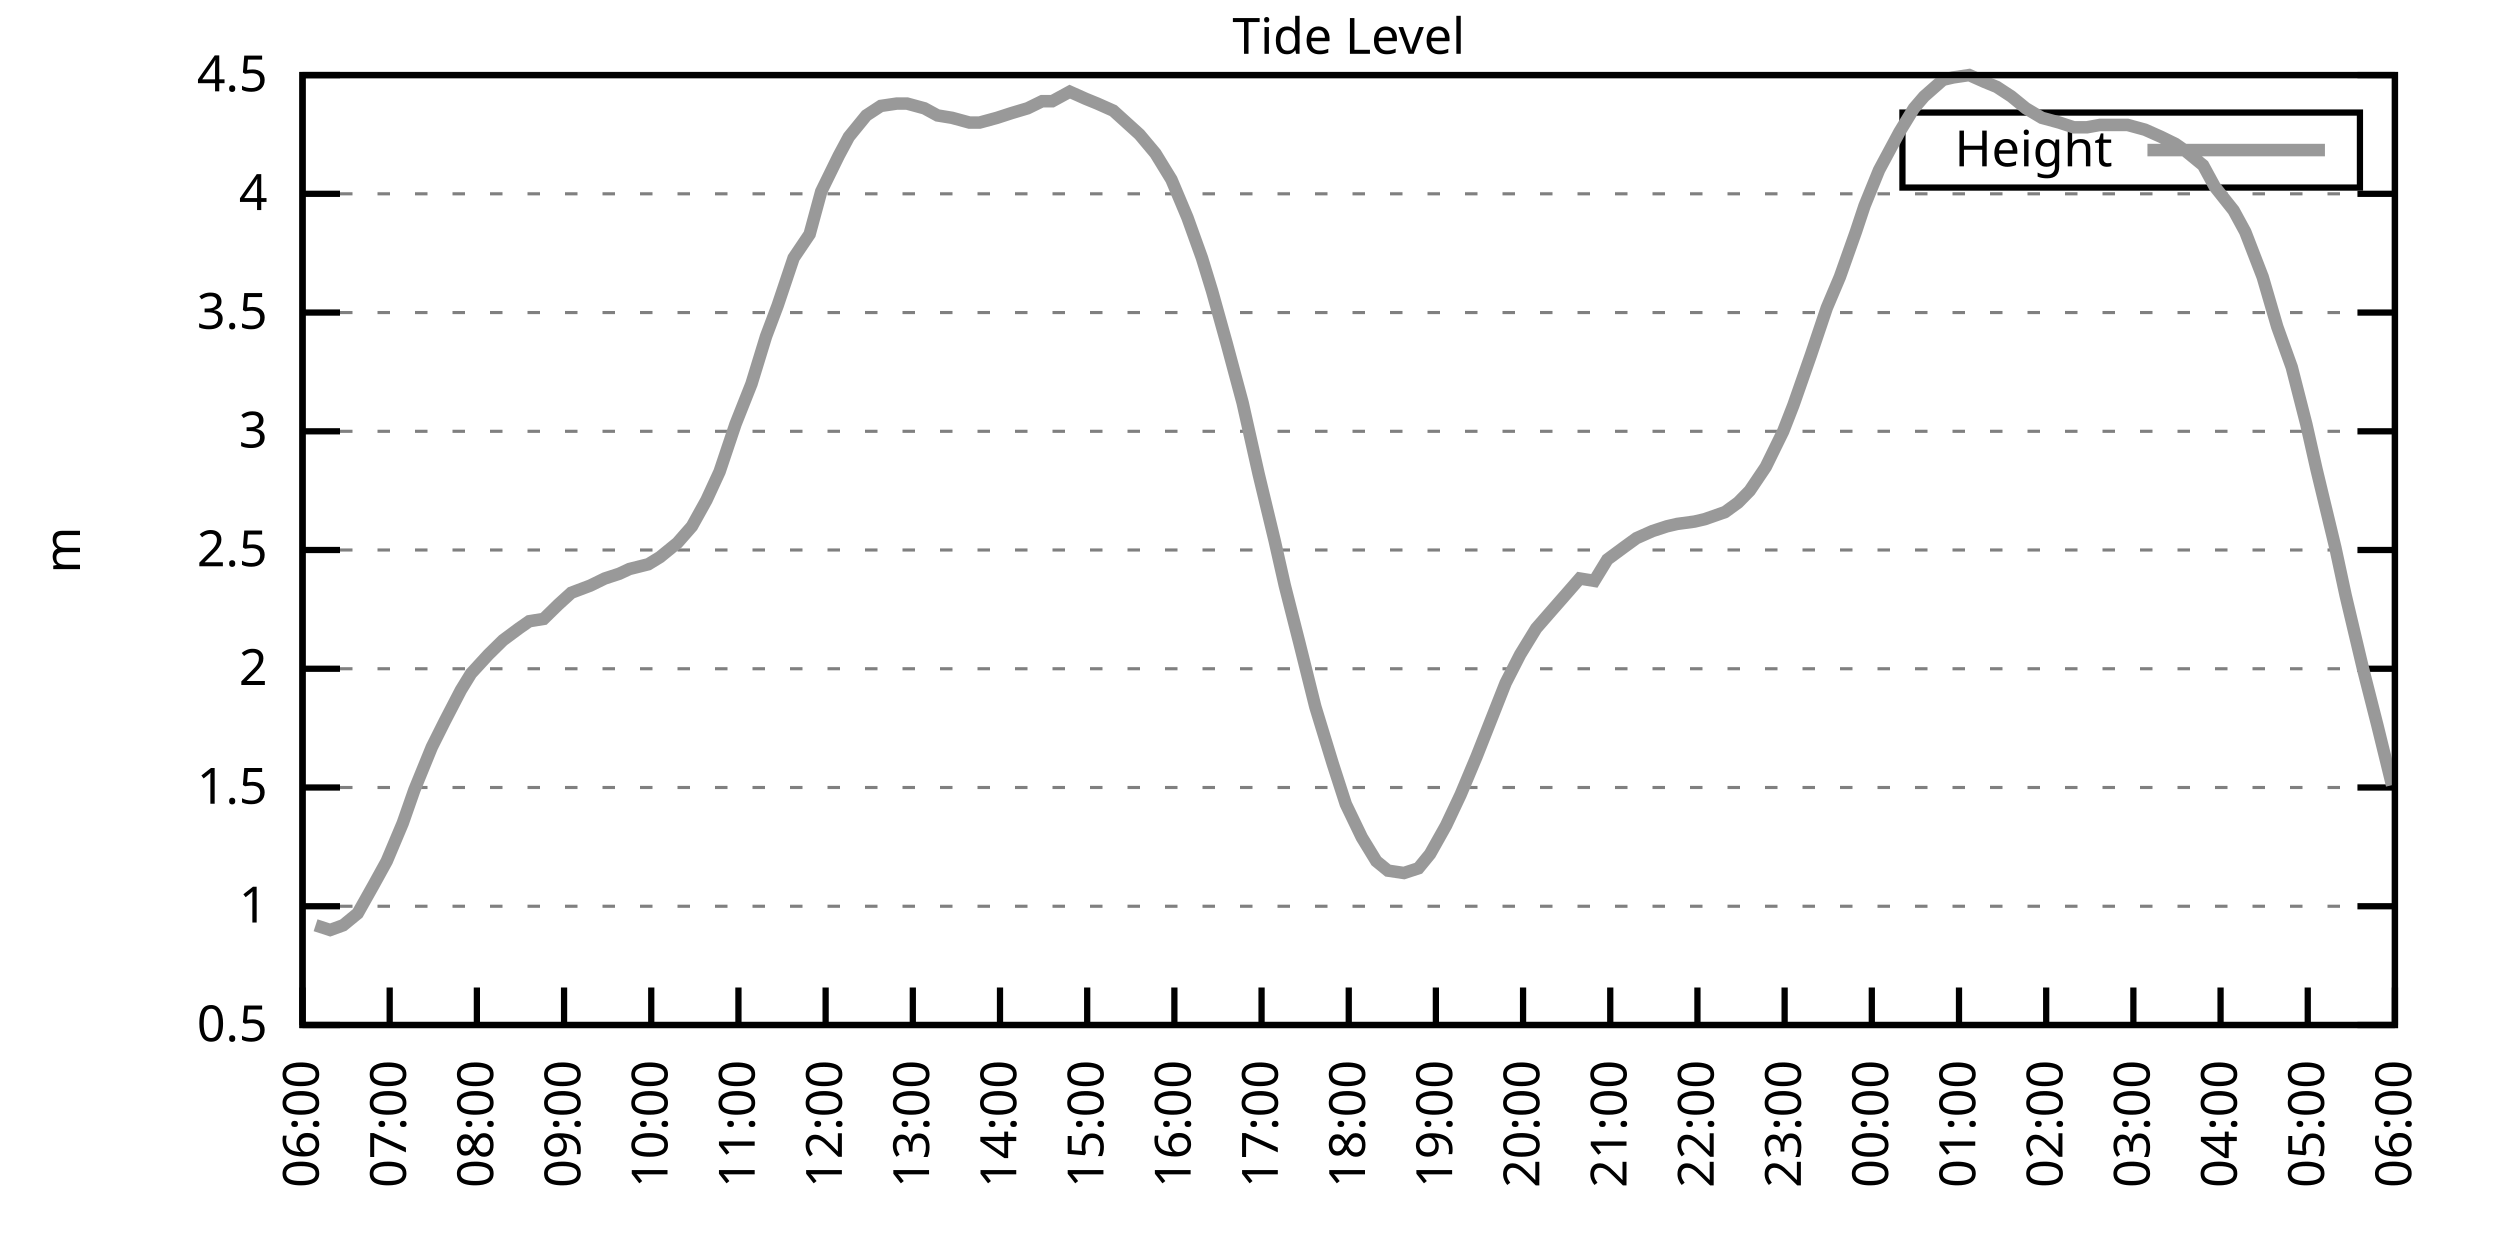
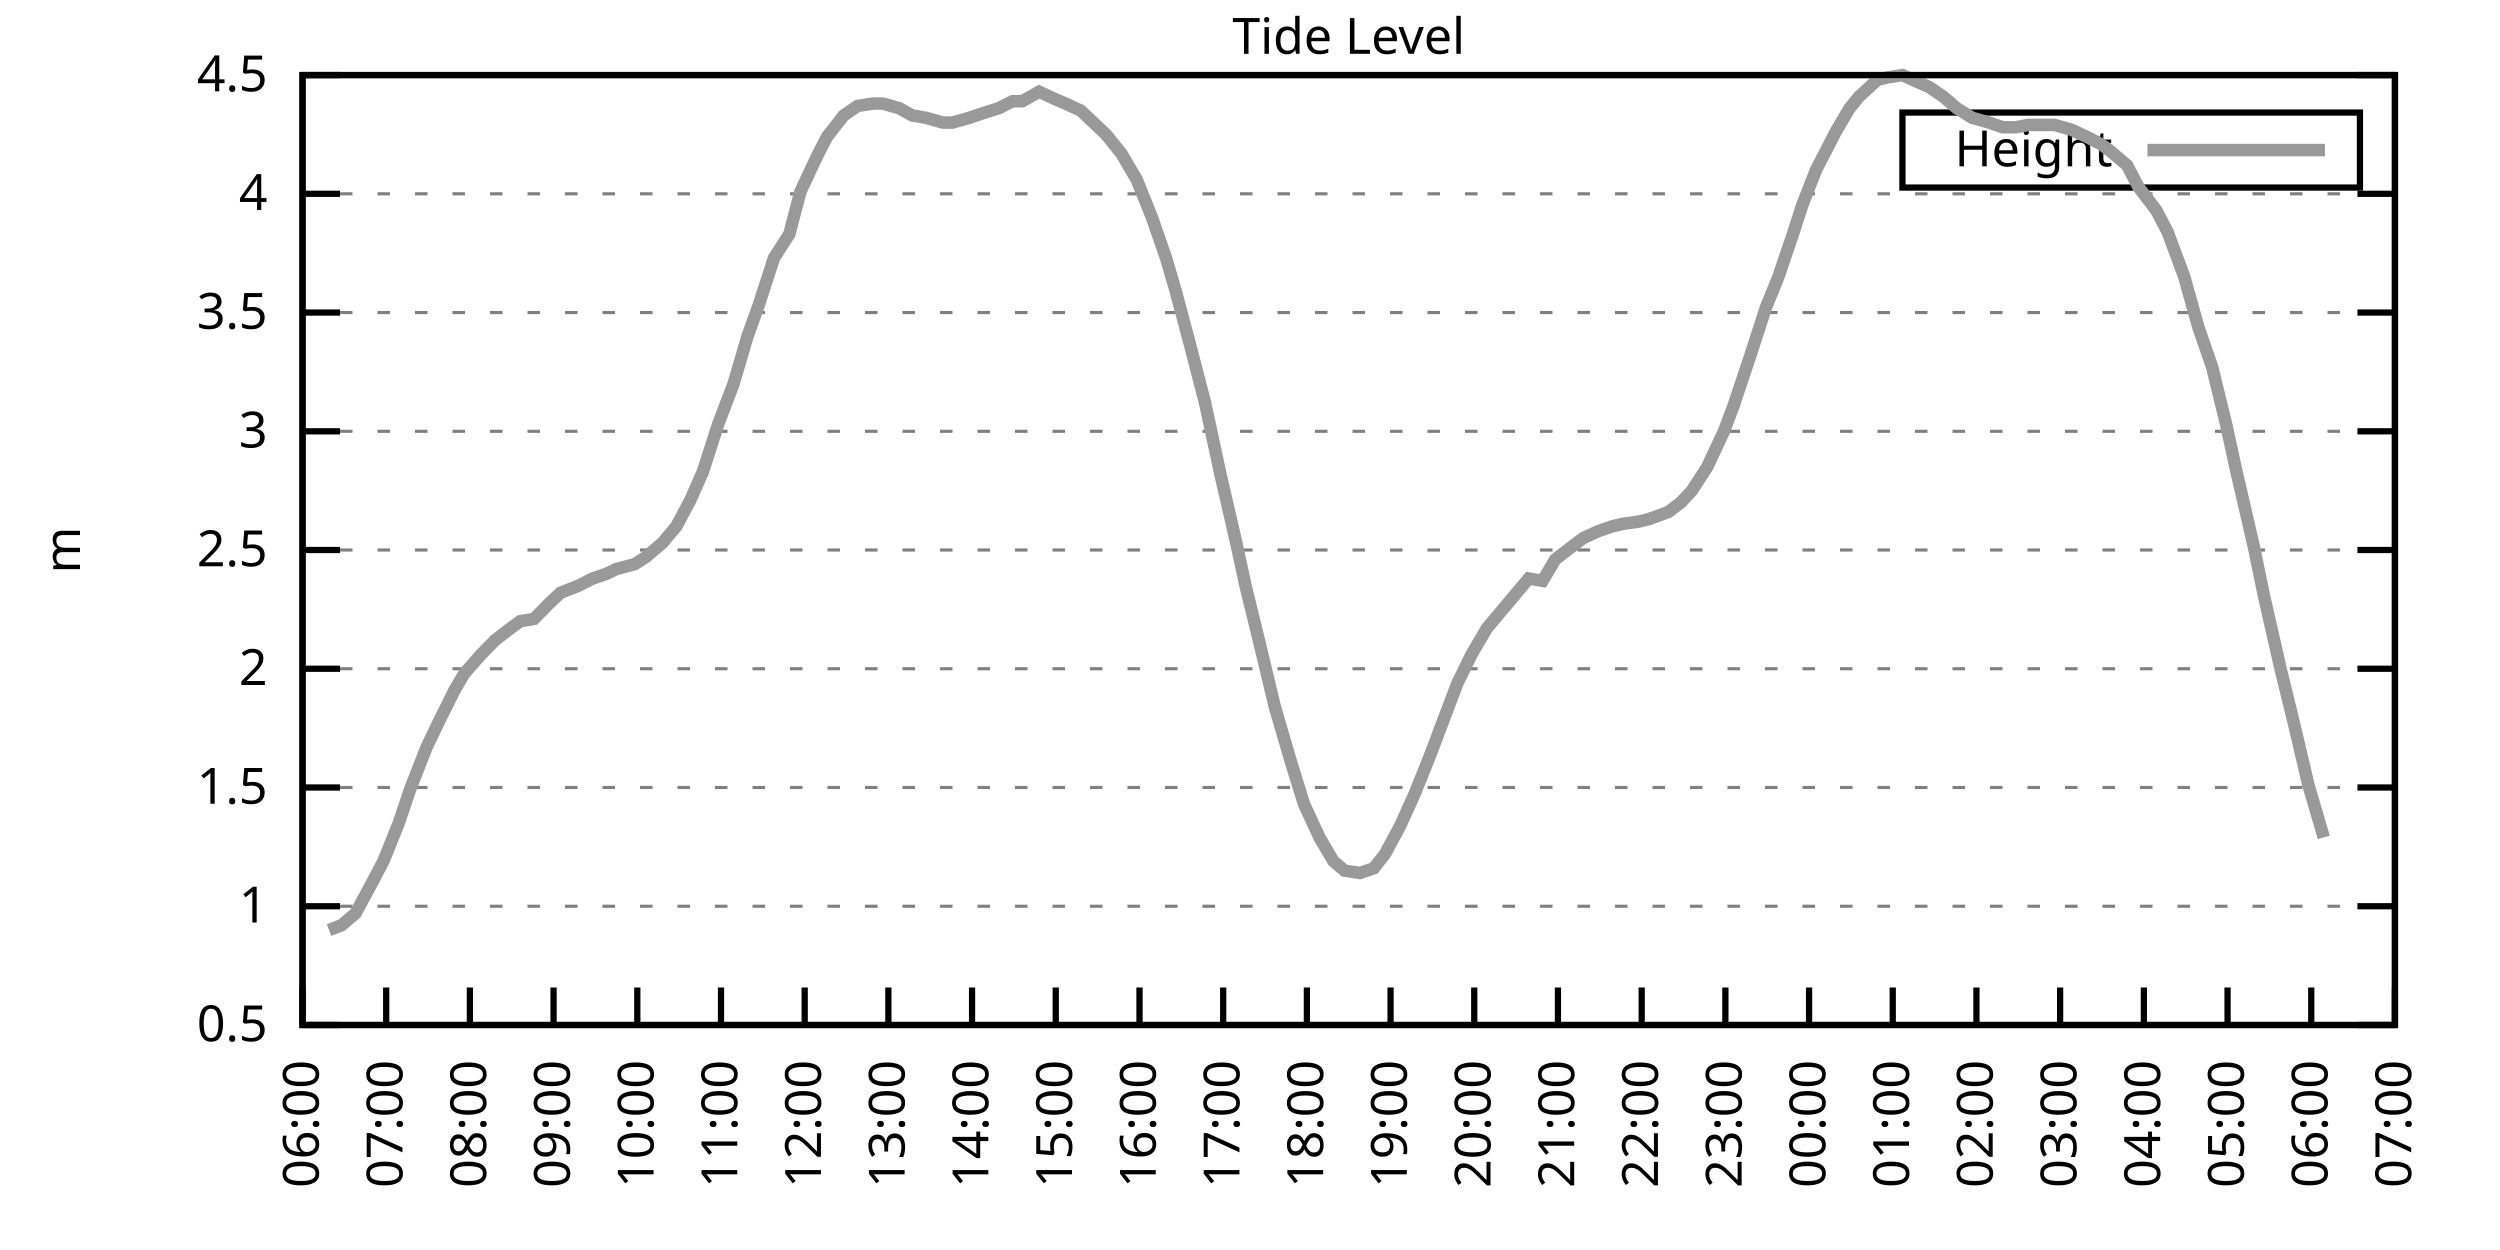
<svg xmlns="http://www.w3.org/2000/svg" xmlns:xlink="http://www.w3.org/1999/xlink" width="400" height="200" viewBox="0 0 400 200">
  <g id="gnuplot_canvas">
    <rect x="0" y="0" width="400" height="200" fill="none" />
    <defs>
      <circle id="gpDot" r="0.5" stroke-width="0.5" stroke="currentColor" />
      <path id="gpPt0" stroke-width="0.333" stroke="currentColor" d="M-1,0 h2 M0,-1 v2" />
      <path id="gpPt1" stroke-width="0.333" stroke="currentColor" d="M-1,-1 L1,1 M1,-1 L-1,1" />
      <path id="gpPt2" stroke-width="0.333" stroke="currentColor" d="M-1,0 L1,0 M0,-1 L0,1 M-1,-1 L1,1 M-1,1 L1,-1" />
      <rect id="gpPt3" stroke-width="0.333" stroke="currentColor" x="-1" y="-1" width="2" height="2" />
      <rect id="gpPt4" stroke-width="0.333" stroke="currentColor" fill="currentColor" x="-1" y="-1" width="2" height="2" />
      <circle id="gpPt5" stroke-width="0.333" stroke="currentColor" cx="0" cy="0" r="1" />
      <use xlink:href="#gpPt5" id="gpPt6" fill="currentColor" stroke="none" />
      <path id="gpPt7" stroke-width="0.333" stroke="currentColor" d="M0,-1.33 L-1.33,0.67 L1.33,0.67 z" />
      <use xlink:href="#gpPt7" id="gpPt8" fill="currentColor" stroke="none" />
      <use xlink:href="#gpPt7" id="gpPt9" stroke="currentColor" transform="rotate(180)" />
      <use xlink:href="#gpPt9" id="gpPt10" fill="currentColor" stroke="none" />
      <use xlink:href="#gpPt3" id="gpPt11" stroke="currentColor" transform="rotate(45)" />
      <use xlink:href="#gpPt11" id="gpPt12" fill="currentColor" stroke="none" />
      <path id="gpPt13" stroke-width="0.333" stroke="currentColor" d="M0,1.330 L1.265,0.411 L0.782,-1.067 L-0.782,-1.076 L-1.265,0.411 z" />
      <use xlink:href="#gpPt13" id="gpPt14" fill="currentColor" stroke="none" />
      <filter id="textbox" filterUnits="objectBoundingBox" x="0" y="0" height="1" width="1">
        <feFlood flood-color="white" flood-opacity="1" result="bgnd" />
        <feComposite in="SourceGraphic" in2="bgnd" operator="atop" />
      </filter>
      <filter id="greybox" filterUnits="objectBoundingBox" x="0" y="0" height="1" width="1">
        <feFlood flood-color="lightgrey" flood-opacity="1" result="grey" />
        <feComposite in="SourceGraphic" in2="grey" operator="atop" />
      </filter>
    </defs>
    <g fill="none" color="white" stroke="currentColor" stroke-width="1.00" stroke-linecap="butt" stroke-linejoin="miter">
</g>
    <g fill="none" color="black" stroke="currentColor" stroke-width="1.00" stroke-linecap="butt" stroke-linejoin="miter">
      <g stroke="none" shape-rendering="crispEdges">
        <polygon fill="rgb(255, 255, 255)" points="48.40,164.00 383.18,164.00 383.18,12.02 48.40,12.02 " />
      </g>
    </g>
    <g fill="none" color="black" stroke="currentColor" stroke-width="1.00" stroke-linecap="butt" stroke-linejoin="miter">
</g>
    <g fill="none" color="black" stroke="black" stroke-width="0.50" stroke-linecap="butt" stroke-linejoin="miter">
</g>
    <g fill="none" color="gray" stroke="currentColor" stroke-width="0.50" stroke-linecap="butt" stroke-linejoin="miter">
      <path stroke="gray" stroke-dasharray="2,4" class="gridline" d="M48.40,164.00 L383.19,164.00  " />
    </g>
    <g fill="none" color="gray" stroke="gray" stroke-width="1.00" stroke-linecap="butt" stroke-linejoin="miter">
</g>
    <g fill="none" color="black" stroke="currentColor" stroke-width="1.00" stroke-linecap="butt" stroke-linejoin="miter">
      <path stroke="black" d="M48.40,164.00 L54.40,164.00 M383.19,164.00 L377.19,164.00  " />
      <g transform="translate(42.80,166.60)" stroke="none" fill="black" font-family="Sans" font-size="8.00" text-anchor="end">
        <text>
          <tspan font-family="Sans"> 0.5</tspan>
        </text>
      </g>
    </g>
    <g fill="none" color="black" stroke="currentColor" stroke-width="1.00" stroke-linecap="butt" stroke-linejoin="miter">
</g>
    <g fill="none" color="black" stroke="black" stroke-width="0.50" stroke-linecap="butt" stroke-linejoin="miter">
</g>
    <g fill="none" color="gray" stroke="currentColor" stroke-width="0.50" stroke-linecap="butt" stroke-linejoin="miter">
      <path stroke="gray" stroke-dasharray="2,4" class="gridline" d="M48.40,145.00 L383.19,145.00  " />
    </g>
    <g fill="none" color="gray" stroke="gray" stroke-width="1.00" stroke-linecap="butt" stroke-linejoin="miter">
</g>
    <g fill="none" color="black" stroke="currentColor" stroke-width="1.00" stroke-linecap="butt" stroke-linejoin="miter">
      <path stroke="black" d="M48.40,145.00 L54.40,145.00 M383.19,145.00 L377.19,145.00  " />
      <g transform="translate(42.80,147.60)" stroke="none" fill="black" font-family="Sans" font-size="8.00" text-anchor="end">
        <text>
          <tspan font-family="Sans"> 1</tspan>
        </text>
      </g>
    </g>
    <g fill="none" color="black" stroke="currentColor" stroke-width="1.00" stroke-linecap="butt" stroke-linejoin="miter">
</g>
    <g fill="none" color="black" stroke="black" stroke-width="0.50" stroke-linecap="butt" stroke-linejoin="miter">
</g>
    <g fill="none" color="gray" stroke="currentColor" stroke-width="0.50" stroke-linecap="butt" stroke-linejoin="miter">
      <path stroke="gray" stroke-dasharray="2,4" class="gridline" d="M48.40,126.00 L383.19,126.00  " />
    </g>
    <g fill="none" color="gray" stroke="gray" stroke-width="1.00" stroke-linecap="butt" stroke-linejoin="miter">
</g>
    <g fill="none" color="black" stroke="currentColor" stroke-width="1.00" stroke-linecap="butt" stroke-linejoin="miter">
      <path stroke="black" d="M48.40,126.00 L54.40,126.00 M383.19,126.00 L377.19,126.00  " />
      <g transform="translate(42.80,128.60)" stroke="none" fill="black" font-family="Sans" font-size="8.00" text-anchor="end">
        <text>
          <tspan font-family="Sans"> 1.5</tspan>
        </text>
      </g>
    </g>
    <g fill="none" color="black" stroke="currentColor" stroke-width="1.00" stroke-linecap="butt" stroke-linejoin="miter">
</g>
    <g fill="none" color="black" stroke="black" stroke-width="0.50" stroke-linecap="butt" stroke-linejoin="miter">
</g>
    <g fill="none" color="gray" stroke="currentColor" stroke-width="0.50" stroke-linecap="butt" stroke-linejoin="miter">
      <path stroke="gray" stroke-dasharray="2,4" class="gridline" d="M48.40,107.00 L383.19,107.00  " />
    </g>
    <g fill="none" color="gray" stroke="gray" stroke-width="1.00" stroke-linecap="butt" stroke-linejoin="miter">
</g>
    <g fill="none" color="black" stroke="currentColor" stroke-width="1.00" stroke-linecap="butt" stroke-linejoin="miter">
      <path stroke="black" d="M48.40,107.00 L54.40,107.00 M383.19,107.00 L377.19,107.00  " />
      <g transform="translate(42.80,109.60)" stroke="none" fill="black" font-family="Sans" font-size="8.00" text-anchor="end">
        <text>
          <tspan font-family="Sans"> 2</tspan>
        </text>
      </g>
    </g>
    <g fill="none" color="black" stroke="currentColor" stroke-width="1.00" stroke-linecap="butt" stroke-linejoin="miter">
</g>
    <g fill="none" color="black" stroke="black" stroke-width="0.50" stroke-linecap="butt" stroke-linejoin="miter">
</g>
    <g fill="none" color="gray" stroke="currentColor" stroke-width="0.50" stroke-linecap="butt" stroke-linejoin="miter">
      <path stroke="gray" stroke-dasharray="2,4" class="gridline" d="M48.40,88.00 L383.19,88.00  " />
    </g>
    <g fill="none" color="gray" stroke="gray" stroke-width="1.00" stroke-linecap="butt" stroke-linejoin="miter">
</g>
    <g fill="none" color="black" stroke="currentColor" stroke-width="1.00" stroke-linecap="butt" stroke-linejoin="miter">
      <path stroke="black" d="M48.40,88.00 L54.40,88.00 M383.19,88.00 L377.19,88.00  " />
      <g transform="translate(42.80,90.60)" stroke="none" fill="black" font-family="Sans" font-size="8.00" text-anchor="end">
        <text>
          <tspan font-family="Sans"> 2.5</tspan>
        </text>
      </g>
    </g>
    <g fill="none" color="black" stroke="currentColor" stroke-width="1.00" stroke-linecap="butt" stroke-linejoin="miter">
</g>
    <g fill="none" color="black" stroke="black" stroke-width="0.50" stroke-linecap="butt" stroke-linejoin="miter">
</g>
    <g fill="none" color="gray" stroke="currentColor" stroke-width="0.50" stroke-linecap="butt" stroke-linejoin="miter">
      <path stroke="gray" stroke-dasharray="2,4" class="gridline" d="M48.40,69.01 L383.19,69.01  " />
    </g>
    <g fill="none" color="gray" stroke="gray" stroke-width="1.00" stroke-linecap="butt" stroke-linejoin="miter">
</g>
    <g fill="none" color="black" stroke="currentColor" stroke-width="1.00" stroke-linecap="butt" stroke-linejoin="miter">
      <path stroke="black" d="M48.40,69.01 L54.40,69.01 M383.19,69.01 L377.19,69.01  " />
      <g transform="translate(42.80,71.61)" stroke="none" fill="black" font-family="Sans" font-size="8.00" text-anchor="end">
        <text>
          <tspan font-family="Sans"> 3</tspan>
        </text>
      </g>
    </g>
    <g fill="none" color="black" stroke="currentColor" stroke-width="1.00" stroke-linecap="butt" stroke-linejoin="miter">
</g>
    <g fill="none" color="black" stroke="black" stroke-width="0.50" stroke-linecap="butt" stroke-linejoin="miter">
</g>
    <g fill="none" color="gray" stroke="currentColor" stroke-width="0.50" stroke-linecap="butt" stroke-linejoin="miter">
      <path stroke="gray" stroke-dasharray="2,4" class="gridline" d="M48.40,50.01 L383.19,50.01  " />
    </g>
    <g fill="none" color="gray" stroke="gray" stroke-width="1.00" stroke-linecap="butt" stroke-linejoin="miter">
</g>
    <g fill="none" color="black" stroke="currentColor" stroke-width="1.00" stroke-linecap="butt" stroke-linejoin="miter">
      <path stroke="black" d="M48.40,50.01 L54.40,50.01 M383.19,50.01 L377.19,50.01  " />
      <g transform="translate(42.80,52.61)" stroke="none" fill="black" font-family="Sans" font-size="8.00" text-anchor="end">
        <text>
          <tspan font-family="Sans"> 3.5</tspan>
        </text>
      </g>
    </g>
    <g fill="none" color="black" stroke="currentColor" stroke-width="1.00" stroke-linecap="butt" stroke-linejoin="miter">
</g>
    <g fill="none" color="black" stroke="black" stroke-width="0.50" stroke-linecap="butt" stroke-linejoin="miter">
</g>
    <g fill="none" color="gray" stroke="currentColor" stroke-width="0.50" stroke-linecap="butt" stroke-linejoin="miter">
      <path stroke="gray" stroke-dasharray="2,4" class="gridline" d="M48.40,31.01 L383.19,31.01  " />
    </g>
    <g fill="none" color="gray" stroke="gray" stroke-width="1.00" stroke-linecap="butt" stroke-linejoin="miter">
</g>
    <g fill="none" color="black" stroke="currentColor" stroke-width="1.00" stroke-linecap="butt" stroke-linejoin="miter">
      <path stroke="black" d="M48.40,31.01 L54.40,31.01 M383.19,31.01 L377.19,31.01  " />
      <g transform="translate(42.80,33.61)" stroke="none" fill="black" font-family="Sans" font-size="8.00" text-anchor="end">
        <text>
          <tspan font-family="Sans"> 4</tspan>
        </text>
      </g>
    </g>
    <g fill="none" color="black" stroke="currentColor" stroke-width="1.00" stroke-linecap="butt" stroke-linejoin="miter">
</g>
    <g fill="none" color="black" stroke="black" stroke-width="0.50" stroke-linecap="butt" stroke-linejoin="miter">
</g>
    <g fill="none" color="gray" stroke="currentColor" stroke-width="0.50" stroke-linecap="butt" stroke-linejoin="miter">
      <path stroke="gray" stroke-dasharray="2,4" class="gridline" d="M48.40,12.01 L383.19,12.01  " />
    </g>
    <g fill="none" color="gray" stroke="gray" stroke-width="1.00" stroke-linecap="butt" stroke-linejoin="miter">
</g>
    <g fill="none" color="black" stroke="currentColor" stroke-width="1.00" stroke-linecap="butt" stroke-linejoin="miter">
      <path stroke="black" d="M48.40,12.01 L54.40,12.01 M383.19,12.01 L377.19,12.01  " />
      <g transform="translate(42.80,14.61)" stroke="none" fill="black" font-family="Sans" font-size="8.00" text-anchor="end">
        <text>
          <tspan font-family="Sans"> 4.5</tspan>
        </text>
      </g>
    </g>
    <g fill="none" color="black" stroke="currentColor" stroke-width="1.00" stroke-linecap="butt" stroke-linejoin="miter">
      <path stroke="black" d="M48.40,164.00 L48.40,158.00  " />
      <g transform="translate(51.00,169.60) rotate(270.00)" stroke="none" fill="black" font-family="Sans" font-size="8.00" text-anchor="end">
        <text>
          <tspan font-family="Sans">06:00</tspan>
        </text>
      </g>
    </g>
    <g fill="none" color="black" stroke="currentColor" stroke-width="1.00" stroke-linecap="butt" stroke-linejoin="miter">
-       <path stroke="black" d="M62.35,164.00 L62.35,158.00  " />
-       <g transform="translate(64.95,169.60) rotate(270.00)" stroke="none" fill="black" font-family="Sans" font-size="8.00" text-anchor="end">
+       <path stroke="black" d="M61.79,164.00 L61.79,158.00  " />
+       <g transform="translate(64.39,169.60) rotate(270.00)" stroke="none" fill="black" font-family="Sans" font-size="8.00" text-anchor="end">
        <text>
          <tspan font-family="Sans">07:00</tspan>
        </text>
      </g>
    </g>
    <g fill="none" color="black" stroke="currentColor" stroke-width="1.00" stroke-linecap="butt" stroke-linejoin="miter">
-       <path stroke="black" d="M76.30,164.00 L76.30,158.00  " />
-       <g transform="translate(78.90,169.60) rotate(270.00)" stroke="none" fill="black" font-family="Sans" font-size="8.00" text-anchor="end">
+       <path stroke="black" d="M75.18,164.00 L75.18,158.00  " />
+       <g transform="translate(77.78,169.60) rotate(270.00)" stroke="none" fill="black" font-family="Sans" font-size="8.00" text-anchor="end">
        <text>
          <tspan font-family="Sans">08:00</tspan>
        </text>
      </g>
    </g>
    <g fill="none" color="black" stroke="currentColor" stroke-width="1.00" stroke-linecap="butt" stroke-linejoin="miter">
-       <path stroke="black" d="M90.25,164.00 L90.25,158.00  " />
-       <g transform="translate(92.85,169.60) rotate(270.00)" stroke="none" fill="black" font-family="Sans" font-size="8.00" text-anchor="end">
+       <path stroke="black" d="M88.57,164.00 L88.57,158.00  " />
+       <g transform="translate(91.17,169.60) rotate(270.00)" stroke="none" fill="black" font-family="Sans" font-size="8.00" text-anchor="end">
        <text>
          <tspan font-family="Sans">09:00</tspan>
        </text>
      </g>
    </g>
    <g fill="none" color="black" stroke="currentColor" stroke-width="1.00" stroke-linecap="butt" stroke-linejoin="miter">
-       <path stroke="black" d="M104.20,164.00 L104.20,158.00  " />
-       <g transform="translate(106.80,169.60) rotate(270.00)" stroke="none" fill="black" font-family="Sans" font-size="8.00" text-anchor="end">
+       <path stroke="black" d="M101.97,164.00 L101.97,158.00  " />
+       <g transform="translate(104.57,169.60) rotate(270.00)" stroke="none" fill="black" font-family="Sans" font-size="8.00" text-anchor="end">
        <text>
          <tspan font-family="Sans">10:00</tspan>
        </text>
      </g>
    </g>
    <g fill="none" color="black" stroke="currentColor" stroke-width="1.00" stroke-linecap="butt" stroke-linejoin="miter">
-       <path stroke="black" d="M118.15,164.00 L118.15,158.00  " />
-       <g transform="translate(120.75,169.60) rotate(270.00)" stroke="none" fill="black" font-family="Sans" font-size="8.00" text-anchor="end">
+       <path stroke="black" d="M115.36,164.00 L115.36,158.00  " />
+       <g transform="translate(117.96,169.60) rotate(270.00)" stroke="none" fill="black" font-family="Sans" font-size="8.00" text-anchor="end">
        <text>
          <tspan font-family="Sans">11:00</tspan>
        </text>
      </g>
    </g>
    <g fill="none" color="black" stroke="currentColor" stroke-width="1.00" stroke-linecap="butt" stroke-linejoin="miter">
-       <path stroke="black" d="M132.10,164.00 L132.10,158.00  " />
-       <g transform="translate(134.70,169.60) rotate(270.00)" stroke="none" fill="black" font-family="Sans" font-size="8.00" text-anchor="end">
+       <path stroke="black" d="M128.75,164.00 L128.75,158.00  " />
+       <g transform="translate(131.35,169.60) rotate(270.00)" stroke="none" fill="black" font-family="Sans" font-size="8.00" text-anchor="end">
        <text>
          <tspan font-family="Sans">12:00</tspan>
        </text>
      </g>
    </g>
    <g fill="none" color="black" stroke="currentColor" stroke-width="1.00" stroke-linecap="butt" stroke-linejoin="miter">
-       <path stroke="black" d="M146.05,164.00 L146.05,158.00  " />
-       <g transform="translate(148.65,169.60) rotate(270.00)" stroke="none" fill="black" font-family="Sans" font-size="8.00" text-anchor="end">
+       <path stroke="black" d="M142.14,164.00 L142.14,158.00  " />
+       <g transform="translate(144.74,169.60) rotate(270.00)" stroke="none" fill="black" font-family="Sans" font-size="8.00" text-anchor="end">
        <text>
          <tspan font-family="Sans">13:00</tspan>
        </text>
      </g>
    </g>
    <g fill="none" color="black" stroke="currentColor" stroke-width="1.00" stroke-linecap="butt" stroke-linejoin="miter">
-       <path stroke="black" d="M160.00,164.00 L160.00,158.00  " />
-       <g transform="translate(162.60,169.60) rotate(270.00)" stroke="none" fill="black" font-family="Sans" font-size="8.00" text-anchor="end">
+       <path stroke="black" d="M155.53,164.00 L155.53,158.00  " />
+       <g transform="translate(158.13,169.60) rotate(270.00)" stroke="none" fill="black" font-family="Sans" font-size="8.00" text-anchor="end">
        <text>
          <tspan font-family="Sans">14:00</tspan>
        </text>
      </g>
    </g>
    <g fill="none" color="black" stroke="currentColor" stroke-width="1.00" stroke-linecap="butt" stroke-linejoin="miter">
-       <path stroke="black" d="M173.95,164.00 L173.95,158.00  " />
-       <g transform="translate(176.55,169.60) rotate(270.00)" stroke="none" fill="black" font-family="Sans" font-size="8.00" text-anchor="end">
+       <path stroke="black" d="M168.92,164.00 L168.92,158.00  " />
+       <g transform="translate(171.52,169.60) rotate(270.00)" stroke="none" fill="black" font-family="Sans" font-size="8.00" text-anchor="end">
        <text>
          <tspan font-family="Sans">15:00</tspan>
        </text>
      </g>
    </g>
    <g fill="none" color="black" stroke="currentColor" stroke-width="1.00" stroke-linecap="butt" stroke-linejoin="miter">
-       <path stroke="black" d="M187.90,164.00 L187.90,158.00  " />
-       <g transform="translate(190.50,169.60) rotate(270.00)" stroke="none" fill="black" font-family="Sans" font-size="8.00" text-anchor="end">
+       <path stroke="black" d="M182.32,164.00 L182.32,158.00  " />
+       <g transform="translate(184.92,169.60) rotate(270.00)" stroke="none" fill="black" font-family="Sans" font-size="8.00" text-anchor="end">
        <text>
          <tspan font-family="Sans">16:00</tspan>
        </text>
      </g>
    </g>
    <g fill="none" color="black" stroke="currentColor" stroke-width="1.00" stroke-linecap="butt" stroke-linejoin="miter">
-       <path stroke="black" d="M201.85,164.00 L201.85,158.00  " />
-       <g transform="translate(204.45,169.60) rotate(270.00)" stroke="none" fill="black" font-family="Sans" font-size="8.00" text-anchor="end">
+       <path stroke="black" d="M195.71,164.00 L195.71,158.00  " />
+       <g transform="translate(198.31,169.60) rotate(270.00)" stroke="none" fill="black" font-family="Sans" font-size="8.00" text-anchor="end">
        <text>
          <tspan font-family="Sans">17:00</tspan>
        </text>
      </g>
    </g>
    <g fill="none" color="black" stroke="currentColor" stroke-width="1.00" stroke-linecap="butt" stroke-linejoin="miter">
-       <path stroke="black" d="M215.80,164.00 L215.80,158.00  " />
-       <g transform="translate(218.40,169.60) rotate(270.00)" stroke="none" fill="black" font-family="Sans" font-size="8.00" text-anchor="end">
+       <path stroke="black" d="M209.10,164.00 L209.10,158.00  " />
+       <g transform="translate(211.70,169.60) rotate(270.00)" stroke="none" fill="black" font-family="Sans" font-size="8.00" text-anchor="end">
        <text>
          <tspan font-family="Sans">18:00</tspan>
        </text>
      </g>
    </g>
    <g fill="none" color="black" stroke="currentColor" stroke-width="1.00" stroke-linecap="butt" stroke-linejoin="miter">
-       <path stroke="black" d="M229.74,164.00 L229.74,158.00  " />
-       <g transform="translate(232.34,169.60) rotate(270.00)" stroke="none" fill="black" font-family="Sans" font-size="8.00" text-anchor="end">
+       <path stroke="black" d="M222.49,164.00 L222.49,158.00  " />
+       <g transform="translate(225.09,169.60) rotate(270.00)" stroke="none" fill="black" font-family="Sans" font-size="8.00" text-anchor="end">
        <text>
          <tspan font-family="Sans">19:00</tspan>
        </text>
      </g>
    </g>
    <g fill="none" color="black" stroke="currentColor" stroke-width="1.00" stroke-linecap="butt" stroke-linejoin="miter">
-       <path stroke="black" d="M243.69,164.00 L243.69,158.00  " />
-       <g transform="translate(246.29,169.60) rotate(270.00)" stroke="none" fill="black" font-family="Sans" font-size="8.00" text-anchor="end">
+       <path stroke="black" d="M235.88,164.00 L235.88,158.00  " />
+       <g transform="translate(238.48,169.60) rotate(270.00)" stroke="none" fill="black" font-family="Sans" font-size="8.00" text-anchor="end">
        <text>
          <tspan font-family="Sans">20:00</tspan>
        </text>
      </g>
    </g>
    <g fill="none" color="black" stroke="currentColor" stroke-width="1.00" stroke-linecap="butt" stroke-linejoin="miter">
-       <path stroke="black" d="M257.64,164.00 L257.64,158.00  " />
-       <g transform="translate(260.24,169.60) rotate(270.00)" stroke="none" fill="black" font-family="Sans" font-size="8.00" text-anchor="end">
+       <path stroke="black" d="M249.27,164.00 L249.27,158.00  " />
+       <g transform="translate(251.87,169.60) rotate(270.00)" stroke="none" fill="black" font-family="Sans" font-size="8.00" text-anchor="end">
        <text>
          <tspan font-family="Sans">21:00</tspan>
        </text>
      </g>
    </g>
    <g fill="none" color="black" stroke="currentColor" stroke-width="1.00" stroke-linecap="butt" stroke-linejoin="miter">
-       <path stroke="black" d="M271.59,164.00 L271.59,158.00  " />
-       <g transform="translate(274.19,169.60) rotate(270.00)" stroke="none" fill="black" font-family="Sans" font-size="8.00" text-anchor="end">
+       <path stroke="black" d="M262.67,164.00 L262.67,158.00  " />
+       <g transform="translate(265.27,169.60) rotate(270.00)" stroke="none" fill="black" font-family="Sans" font-size="8.00" text-anchor="end">
        <text>
          <tspan font-family="Sans">22:00</tspan>
        </text>
      </g>
    </g>
    <g fill="none" color="black" stroke="currentColor" stroke-width="1.00" stroke-linecap="butt" stroke-linejoin="miter">
-       <path stroke="black" d="M285.54,164.00 L285.54,158.00  " />
-       <g transform="translate(288.14,169.60) rotate(270.00)" stroke="none" fill="black" font-family="Sans" font-size="8.00" text-anchor="end">
+       <path stroke="black" d="M276.06,164.00 L276.06,158.00  " />
+       <g transform="translate(278.66,169.60) rotate(270.00)" stroke="none" fill="black" font-family="Sans" font-size="8.00" text-anchor="end">
        <text>
          <tspan font-family="Sans">23:00</tspan>
        </text>
      </g>
    </g>
    <g fill="none" color="black" stroke="currentColor" stroke-width="1.00" stroke-linecap="butt" stroke-linejoin="miter">
-       <path stroke="black" d="M299.49,164.00 L299.49,158.00  " />
-       <g transform="translate(302.09,169.60) rotate(270.00)" stroke="none" fill="black" font-family="Sans" font-size="8.00" text-anchor="end">
+       <path stroke="black" d="M289.45,164.00 L289.45,158.00  " />
+       <g transform="translate(292.05,169.60) rotate(270.00)" stroke="none" fill="black" font-family="Sans" font-size="8.00" text-anchor="end">
        <text>
          <tspan font-family="Sans">00:00</tspan>
        </text>
      </g>
    </g>
    <g fill="none" color="black" stroke="currentColor" stroke-width="1.00" stroke-linecap="butt" stroke-linejoin="miter">
-       <path stroke="black" d="M313.44,164.00 L313.44,158.00  " />
-       <g transform="translate(316.04,169.60) rotate(270.00)" stroke="none" fill="black" font-family="Sans" font-size="8.00" text-anchor="end">
+       <path stroke="black" d="M302.84,164.00 L302.84,158.00  " />
+       <g transform="translate(305.44,169.60) rotate(270.00)" stroke="none" fill="black" font-family="Sans" font-size="8.00" text-anchor="end">
        <text>
          <tspan font-family="Sans">01:00</tspan>
        </text>
      </g>
    </g>
    <g fill="none" color="black" stroke="currentColor" stroke-width="1.00" stroke-linecap="butt" stroke-linejoin="miter">
-       <path stroke="black" d="M327.39,164.00 L327.39,158.00  " />
-       <g transform="translate(329.99,169.60) rotate(270.00)" stroke="none" fill="black" font-family="Sans" font-size="8.00" text-anchor="end">
+       <path stroke="black" d="M316.23,164.00 L316.23,158.00  " />
+       <g transform="translate(318.83,169.60) rotate(270.00)" stroke="none" fill="black" font-family="Sans" font-size="8.00" text-anchor="end">
        <text>
          <tspan font-family="Sans">02:00</tspan>
        </text>
      </g>
    </g>
    <g fill="none" color="black" stroke="currentColor" stroke-width="1.00" stroke-linecap="butt" stroke-linejoin="miter">
-       <path stroke="black" d="M341.34,164.00 L341.34,158.00  " />
-       <g transform="translate(343.94,169.60) rotate(270.00)" stroke="none" fill="black" font-family="Sans" font-size="8.00" text-anchor="end">
+       <path stroke="black" d="M329.62,164.00 L329.62,158.00  " />
+       <g transform="translate(332.22,169.60) rotate(270.00)" stroke="none" fill="black" font-family="Sans" font-size="8.00" text-anchor="end">
        <text>
          <tspan font-family="Sans">03:00</tspan>
        </text>
      </g>
    </g>
    <g fill="none" color="black" stroke="currentColor" stroke-width="1.00" stroke-linecap="butt" stroke-linejoin="miter">
-       <path stroke="black" d="M355.29,164.00 L355.29,158.00  " />
-       <g transform="translate(357.89,169.60) rotate(270.00)" stroke="none" fill="black" font-family="Sans" font-size="8.00" text-anchor="end">
+       <path stroke="black" d="M343.02,164.00 L343.02,158.00  " />
+       <g transform="translate(345.62,169.60) rotate(270.00)" stroke="none" fill="black" font-family="Sans" font-size="8.00" text-anchor="end">
        <text>
          <tspan font-family="Sans">04:00</tspan>
        </text>
      </g>
    </g>
    <g fill="none" color="black" stroke="currentColor" stroke-width="1.00" stroke-linecap="butt" stroke-linejoin="miter">
-       <path stroke="black" d="M369.24,164.00 L369.24,158.00  " />
-       <g transform="translate(371.84,169.60) rotate(270.00)" stroke="none" fill="black" font-family="Sans" font-size="8.00" text-anchor="end">
+       <path stroke="black" d="M356.41,164.00 L356.41,158.00  " />
+       <g transform="translate(359.01,169.60) rotate(270.00)" stroke="none" fill="black" font-family="Sans" font-size="8.00" text-anchor="end">
        <text>
          <tspan font-family="Sans">05:00</tspan>
+         </text>
+       </g>
+     </g>
+     <g fill="none" color="black" stroke="currentColor" stroke-width="1.00" stroke-linecap="butt" stroke-linejoin="miter">
+       <path stroke="black" d="M369.80,164.00 L369.80,158.00  " />
+       <g transform="translate(372.40,169.60) rotate(270.00)" stroke="none" fill="black" font-family="Sans" font-size="8.00" text-anchor="end">
+         <text>
+           <tspan font-family="Sans">06:00</tspan>
        </text>
      </g>
    </g>
    <g fill="none" color="black" stroke="currentColor" stroke-width="1.00" stroke-linecap="butt" stroke-linejoin="miter">
      <path stroke="black" d="M383.19,164.00 L383.19,158.00  " />
      <g transform="translate(385.79,169.60) rotate(270.00)" stroke="none" fill="black" font-family="Sans" font-size="8.00" text-anchor="end">
        <text>
-           <tspan font-family="Sans">06:00</tspan>
+           <tspan font-family="Sans">07:00</tspan>
        </text>
      </g>
    </g>
    <g fill="none" color="black" stroke="currentColor" stroke-width="1.00" stroke-linecap="butt" stroke-linejoin="miter">
</g>
    <g fill="none" color="black" stroke="currentColor" stroke-width="1.00" stroke-linecap="butt" stroke-linejoin="miter">
      <path stroke="black" d="M48.40,12.01 L48.40,164.00 L383.19,164.00 L383.19,12.01 L48.40,12.01 Z  " />
    </g>
    <g fill="none" color="black" stroke="currentColor" stroke-width="1.00" stroke-linecap="butt" stroke-linejoin="miter">
</g>
    <g fill="none" color="black" stroke="currentColor" stroke-width="1.00" stroke-linecap="butt" stroke-linejoin="miter">
      <path stroke="black" d="M304.39,30.01 L304.39,18.01 L377.59,18.01 L377.59,30.01 L304.39,30.01 Z  " />
    </g>
    <g id="Tide_level_plot_1">
      <g fill="none" color="white" stroke="black" stroke-width="2.00" stroke-linecap="butt" stroke-linejoin="miter">
</g>
      <g fill="none" color="black" stroke="currentColor" stroke-width="2.00" stroke-linecap="butt" stroke-linejoin="miter">
        <g transform="translate(337.99,26.61)" stroke="none" fill="black" font-family="Sans" font-size="8.00" text-anchor="end">
          <text>
            <tspan font-family="Sans">Height</tspan>
          </text>
        </g>
      </g>
      <g fill="none" color="black" stroke="currentColor" stroke-width="2.00" stroke-linecap="butt" stroke-linejoin="miter">
-         <path stroke="rgb(153, 153, 153)" d="M343.59,24.01 L371.99,24.01 M50.49,148.04 L52.82,148.80 L54.91,148.04 L57.23,146.14 L59.79,141.58 L61.88,137.78   L64.44,131.70 L66.30,126.38 L69.09,119.54 L71.18,115.36 L73.74,110.42 L75.37,107.76 L78.16,104.72 L80.48,102.44   L83.04,100.54 L84.67,99.40 L86.99,99.02 L89.32,96.74 L91.41,94.84 L94.43,93.70 L96.76,92.56 L99.08,91.80   L100.71,91.04 L103.73,90.28 L105.59,89.14 L108.38,86.87 L110.71,84.21 L113.03,80.03 L115.13,75.47 L117.68,67.87   L120.24,61.41 L122.57,53.81 L124.43,48.87 L126.98,41.27 L129.54,37.47 L131.40,30.63 L134.19,24.93 L135.82,21.89   L138.61,18.47 L140.93,16.95 L143.49,16.57 L145.12,16.57 L147.91,17.33 L150.00,18.47 L152.32,18.85 L155.11,19.61   L156.74,19.61 L159.53,18.85 L161.86,18.09 L164.41,17.33 L166.74,16.19 L168.37,16.19 L171.16,14.67 L173.71,15.81   L175.57,16.57 L178.13,17.71 L182.32,21.51 L184.87,24.55 L187.43,28.73 L189.99,34.81 L192.31,41.27 L193.94,46.59   L196.27,54.95 L198.82,64.45 L201.38,75.85 L203.94,86.49 L205.57,93.70 L207.89,102.82 L210.45,113.08 L213.24,122.20   L215.33,128.66 L217.89,133.98 L220.21,137.78 L222.07,139.30 L224.63,139.68 L226.95,138.92 L228.81,136.64 L231.37,132.08   L233.70,127.14 L236.25,121.06 L238.35,115.74 L240.90,109.28 L243.23,104.72 L245.79,100.54 L248.11,97.88 L250.44,95.22   L252.76,92.56 L255.09,92.94 L257.18,89.52 L259.74,87.63 L261.83,86.11 L264.39,84.97 L266.71,84.21 L268.34,83.83   L271.13,83.45 L272.76,83.07 L276.01,81.93 L278.10,80.41 L279.96,78.51 L282.52,74.71 L285.31,69.01 L286.94,64.83   L289.73,56.85 L292.29,49.25 L294.38,44.31 L296.94,37.09 L298.33,32.91 L300.65,27.21 L303.91,21.13 L306.23,17.33   L307.86,15.43 L310.88,12.77 L312.51,12.39 L315.07,12.01 L317.63,13.15 L319.49,13.91 L321.81,15.43 L324.14,17.33   L326.69,18.85 L329.48,19.61 L331.81,20.37 L333.90,20.37 L335.99,19.99 L338.78,19.99 L340.41,19.99 L343.20,20.75   L345.76,21.89 L348.08,23.03 L349.71,24.17 L352.50,26.45 L354.36,29.87 L357.38,33.67 L359.24,37.09 L362.03,44.31   L364.36,52.29 L366.68,58.75 L369.01,67.87 L370.64,75.09 L373.66,87.63 L375.29,95.22 L378.08,107.00 L380.40,116.12   L382.73,125.62  " />
+         <path stroke="rgb(153, 153, 153)" d="M343.59,24.01 L371.99,24.01 M52.64,148.80 L54.65,148.04 L56.88,146.14 L59.34,141.58 L61.35,137.78 L63.80,131.70   L65.59,126.38 L68.26,119.54 L70.27,115.36 L72.73,110.42 L74.29,107.76 L76.97,104.72 L79.20,102.44 L81.66,100.54   L83.22,99.40 L85.45,99.02 L87.68,96.74 L89.69,94.84 L92.59,93.70 L94.82,92.56 L97.06,91.80 L98.62,91.04   L101.52,90.28 L103.31,89.14 L105.98,86.87 L108.22,84.21 L110.45,80.03 L112.46,75.47 L114.91,67.87 L117.37,61.41   L119.60,53.81 L121.38,48.87 L123.84,41.27 L126.29,37.47 L128.08,30.63 L130.76,24.93 L132.32,21.89 L135.00,18.47   L137.23,16.95 L139.69,16.57 L141.25,16.57 L143.93,17.33 L145.94,18.47 L148.17,18.85 L150.85,19.61 L152.41,19.61   L155.09,18.85 L157.32,18.09 L159.77,17.33 L162.01,16.19 L163.57,16.19 L166.25,14.67 L168.70,15.81 L170.49,16.57   L172.94,17.71 L176.96,21.51 L179.41,24.55 L181.87,28.73 L184.32,34.81 L186.56,41.27 L188.12,46.59 L190.35,54.95   L192.81,64.45 L195.26,75.85 L197.72,86.49 L199.28,93.70 L201.51,102.82 L203.97,113.08 L206.64,122.20 L208.65,128.66   L211.11,133.98 L213.34,137.78 L215.13,139.30 L217.58,139.68 L219.81,138.92 L221.60,136.64 L224.05,132.08 L226.29,127.14   L228.74,121.06 L230.75,115.74 L233.20,109.28 L235.44,104.72 L237.89,100.54 L240.12,97.88 L242.36,95.22 L244.59,92.56   L246.82,92.94 L248.83,89.52 L251.28,87.63 L253.29,86.11 L255.75,84.97 L257.98,84.21 L259.54,83.83 L262.22,83.45   L263.78,83.07 L266.91,81.93 L268.92,80.41 L270.70,78.51 L273.16,74.71 L275.83,69.01 L277.40,64.83 L280.07,56.85   L282.53,49.25 L284.54,44.31 L286.99,37.09 L288.33,32.91 L290.56,27.21 L293.69,21.13 L295.92,17.33 L297.48,15.43   L300.39,12.77 L301.95,12.39 L304.40,12.01 L306.86,13.15 L308.64,13.91 L310.88,15.43 L313.11,17.33 L315.56,18.85   L318.24,19.61 L320.47,20.37 L322.48,20.37 L324.49,19.99 L327.17,19.99 L328.73,19.99 L331.41,20.75 L333.86,21.89   L336.10,23.03 L337.66,24.17 L340.34,26.45 L342.12,29.87 L345.02,33.67 L346.81,37.09 L349.49,44.31 L351.72,52.29   L353.95,58.75 L356.18,67.87 L357.75,75.09 L360.65,87.63 L362.21,95.22 L364.89,107.00 L367.12,116.12 L369.35,125.62   L371.81,133.98  " />
      </g>
    </g>
    <g fill="none" color="black" stroke="currentColor" stroke-width="2.00" stroke-linecap="butt" stroke-linejoin="miter">
</g>
    <g fill="none" color="black" stroke="black" stroke-width="1.00" stroke-linecap="butt" stroke-linejoin="miter">
</g>
    <g fill="none" color="black" stroke="currentColor" stroke-width="1.00" stroke-linecap="butt" stroke-linejoin="miter">
      <path stroke="black" d="M48.40,12.01 L48.40,164.00 L383.19,164.00 L383.19,12.01 L48.40,12.01 Z  " />
      <g transform="translate(12.80,88.01) rotate(270.00)" stroke="none" fill="black" font-family="Sans" font-size="8.00" text-anchor="middle">
        <text>
          <tspan font-family="Sans">m</tspan>
        </text>
      </g>
    </g>
    <g fill="none" color="black" stroke="currentColor" stroke-width="1.00" stroke-linecap="butt" stroke-linejoin="miter">
</g>
    <g fill="none" color="black" stroke="currentColor" stroke-width="1.00" stroke-linecap="butt" stroke-linejoin="miter">
      <g transform="translate(215.79,8.61)" stroke="none" fill="black" font-family="Sans" font-size="8.00" text-anchor="middle">
        <text>
          <tspan font-family="Sans">Tide Level</tspan>
        </text>
      </g>
    </g>
    <g fill="none" color="black" stroke="currentColor" stroke-width="1.00" stroke-linecap="butt" stroke-linejoin="miter">
</g>
  </g>
</svg>
